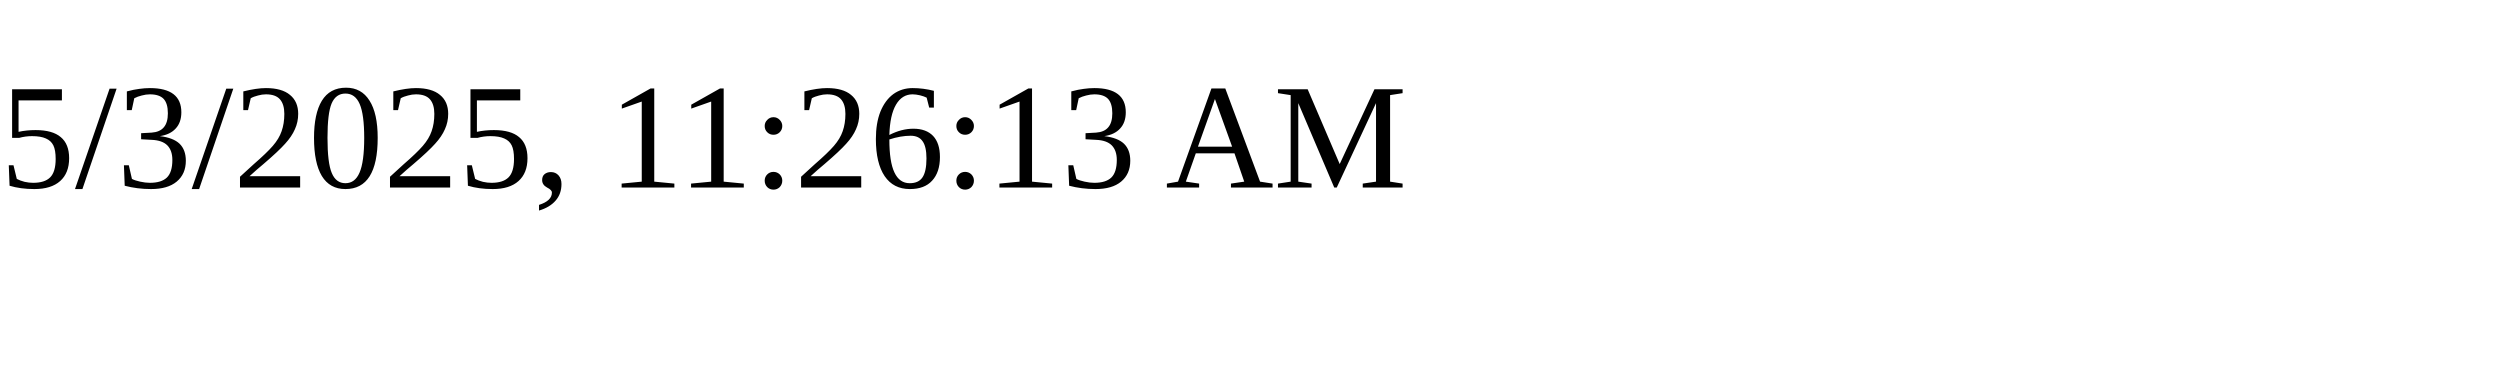
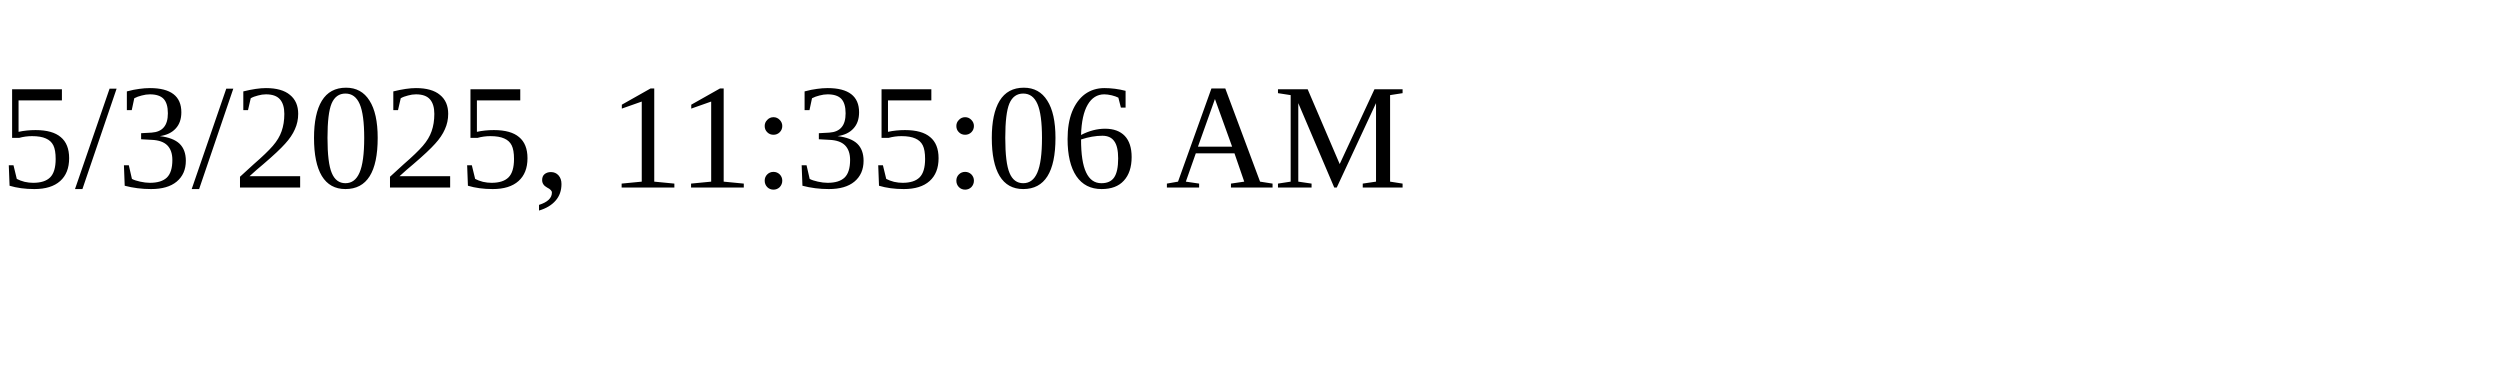
<svg xmlns="http://www.w3.org/2000/svg" height="30" width="200">
-   <text x="0" y="15">5/3/2025, 11:26:13 AM</text>
+   <text x="0" y="15">5/3/2025, 11:35:06 AM</text>
</svg>
